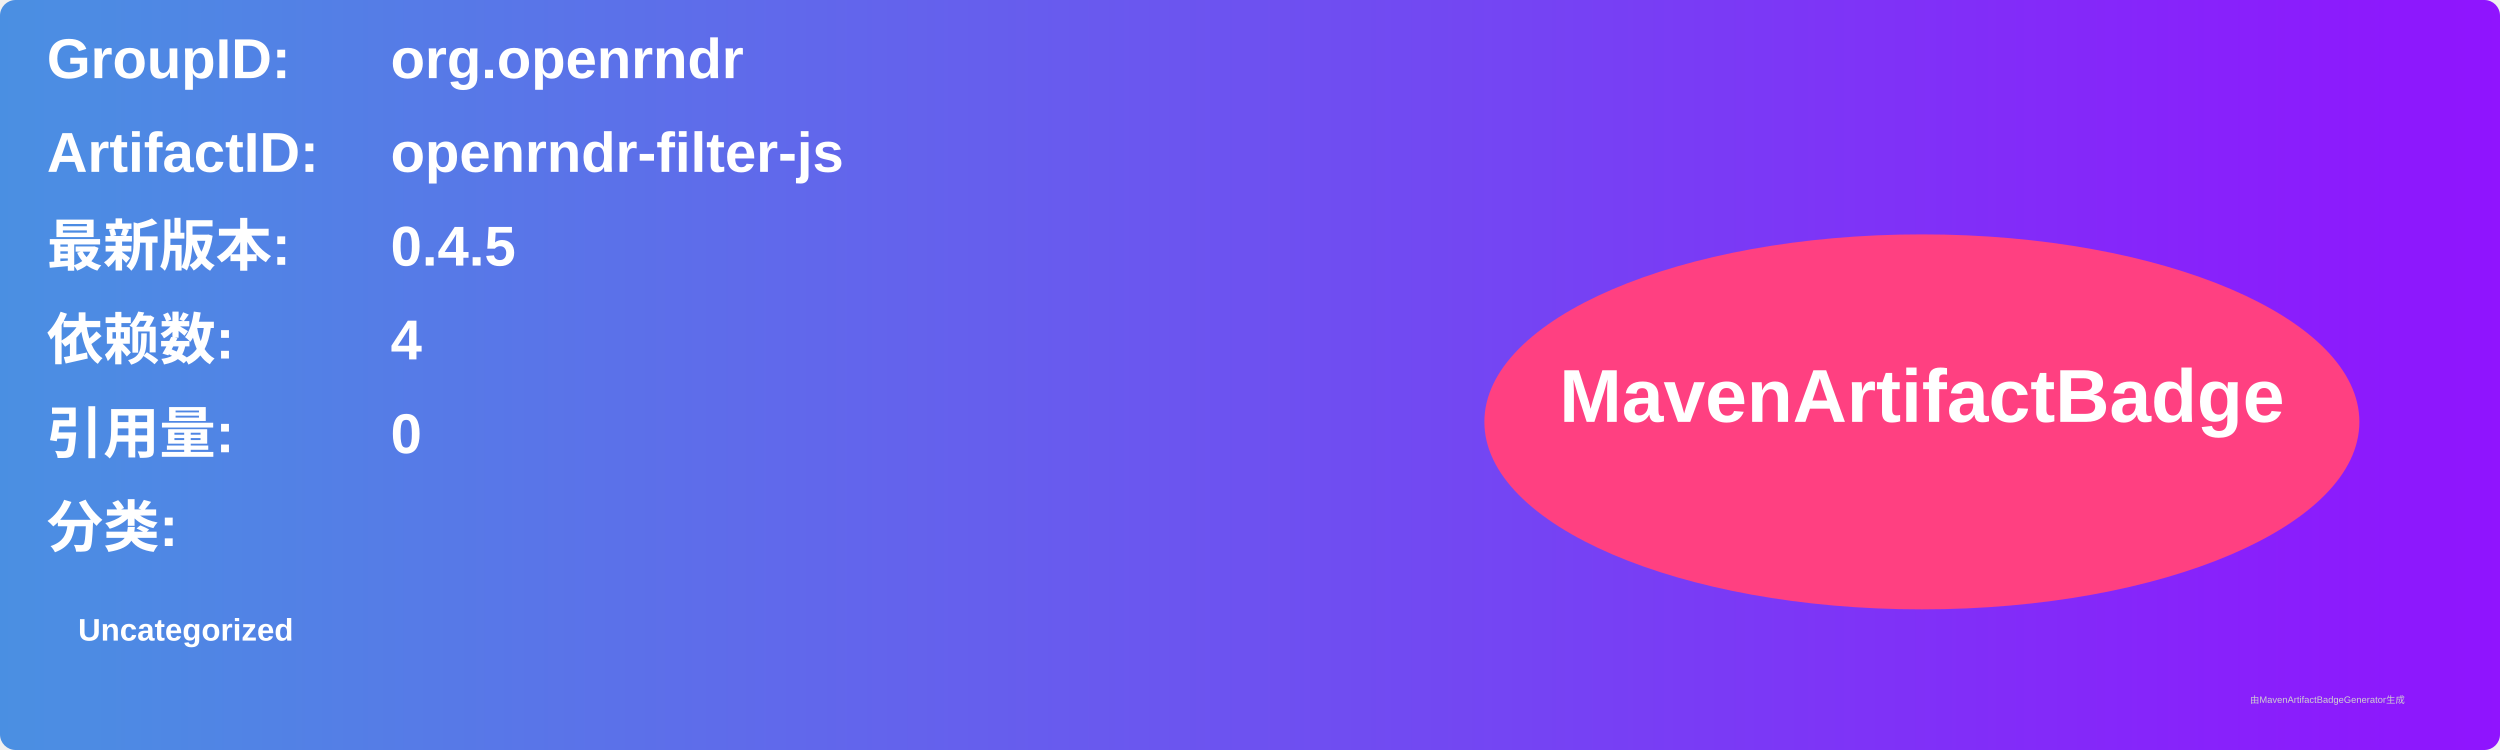
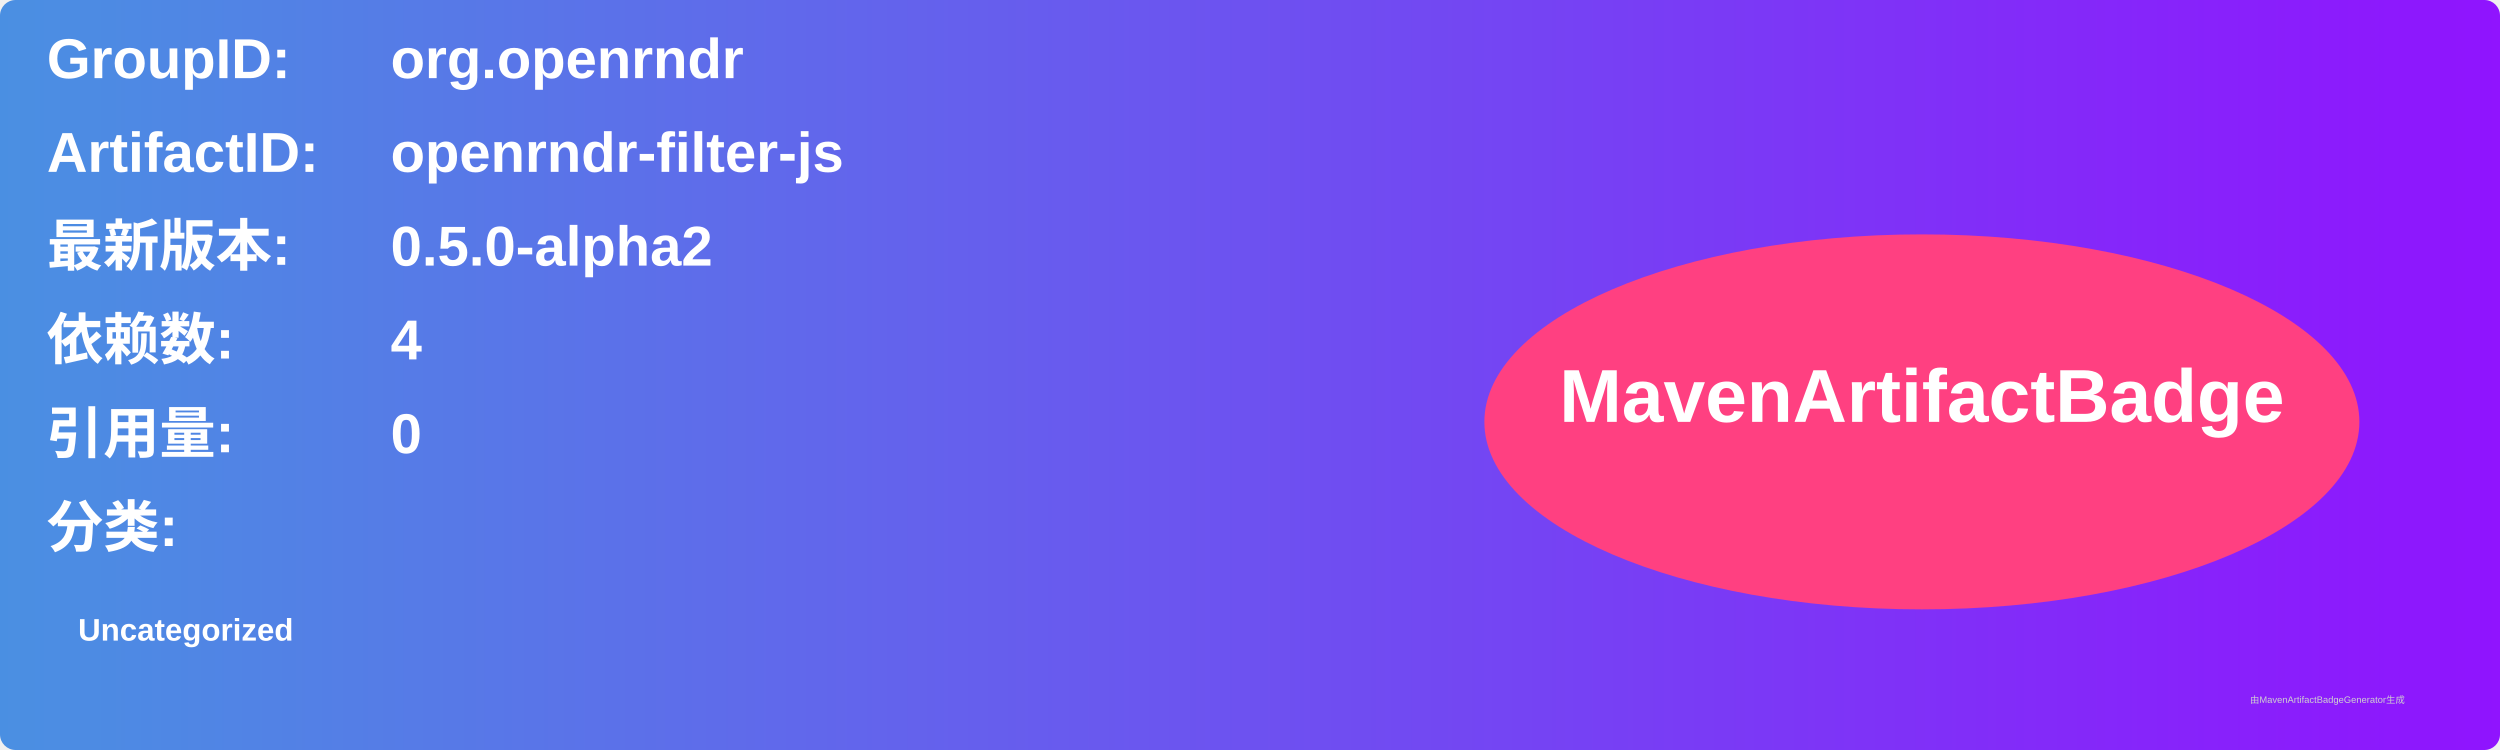
<svg xmlns="http://www.w3.org/2000/svg" width="800" height="240" viewBox="0 0 800 240">
  <linearGradient id="grad" x1="0%" y1="0%" x2="100%" y2="0%">
    <stop offset="0%" stop-color="#4a90e2" />
    <stop offset="100%" stop-color="#9013fe" />
  </linearGradient>
  <rect width="100%" height="100%" rx="5" ry="5" fill="url(#grad)" />
  <g transform="translate(15, 15)">
    <text x="0" y="10" font-family="Arial" font-size="18" fill="white" font-weight="bold" width="260">GroupID:</text>
    <text x="110" y="10" font-family="Arial" font-size="18" fill="white" font-weight="bold" width="460">org.openrndr</text>
    <text x="0" y="40" font-family="Arial" font-size="18" fill="white" font-weight="bold" width="260">ArtifactID:</text>
    <text x="110" y="40" font-family="Arial" font-size="18" fill="white" font-weight="bold" width="460">openrndr-filter-js</text>
    <text x="0" y="70" font-family="Arial" font-size="18" fill="white" font-weight="bold">最新版本:</text>
    <text x="110" y="70" font-family="Arial" font-size="18" fill="white" font-weight="bold">
-       <tspan font-weight="bold">0.4.5</tspan>
+       <tspan font-weight="bold">0.5.0-alpha2</tspan>
    </text>
    <text x="0" y="100" font-family="Arial" font-size="18" fill="white" font-weight="bold">依赖数: </text>
    <text x="110" y="100" font-family="Arial" font-size="18" fill="white">
      <tspan font-weight="bold">4</tspan>
    </text>
    <text x="0" y="130" font-family="Arial" font-size="18" fill="white" font-weight="bold">引用量: </text>
    <text x="110" y="130" font-family="Arial" font-size="18" fill="white">
      <tspan font-weight="bold">0</tspan>
    </text>
    <text x="0" y="160" font-family="Arial" font-size="18" fill="white" font-weight="bold">分类:</text>
    <text x="10" y="190" font-family="Arial" font-size="10" fill="white">
      <tspan font-weight="bold">Uncategorized</tspan>
    </text>
    <ellipse cx="600" cy="120" rx="140" ry="60" fill="#ff4081" />
    <text x="600" y="120" text-anchor="middle" font-family="Arial" font-size="24" fill="white" font-weight="bold">MavenArtifactBadge</text>
  </g>
  <text x="720" y="225" font-family="Arial" font-size="3" fill="#d0d0d0">由MavenArtifactBadgeGenerator生成</text>
</svg>
